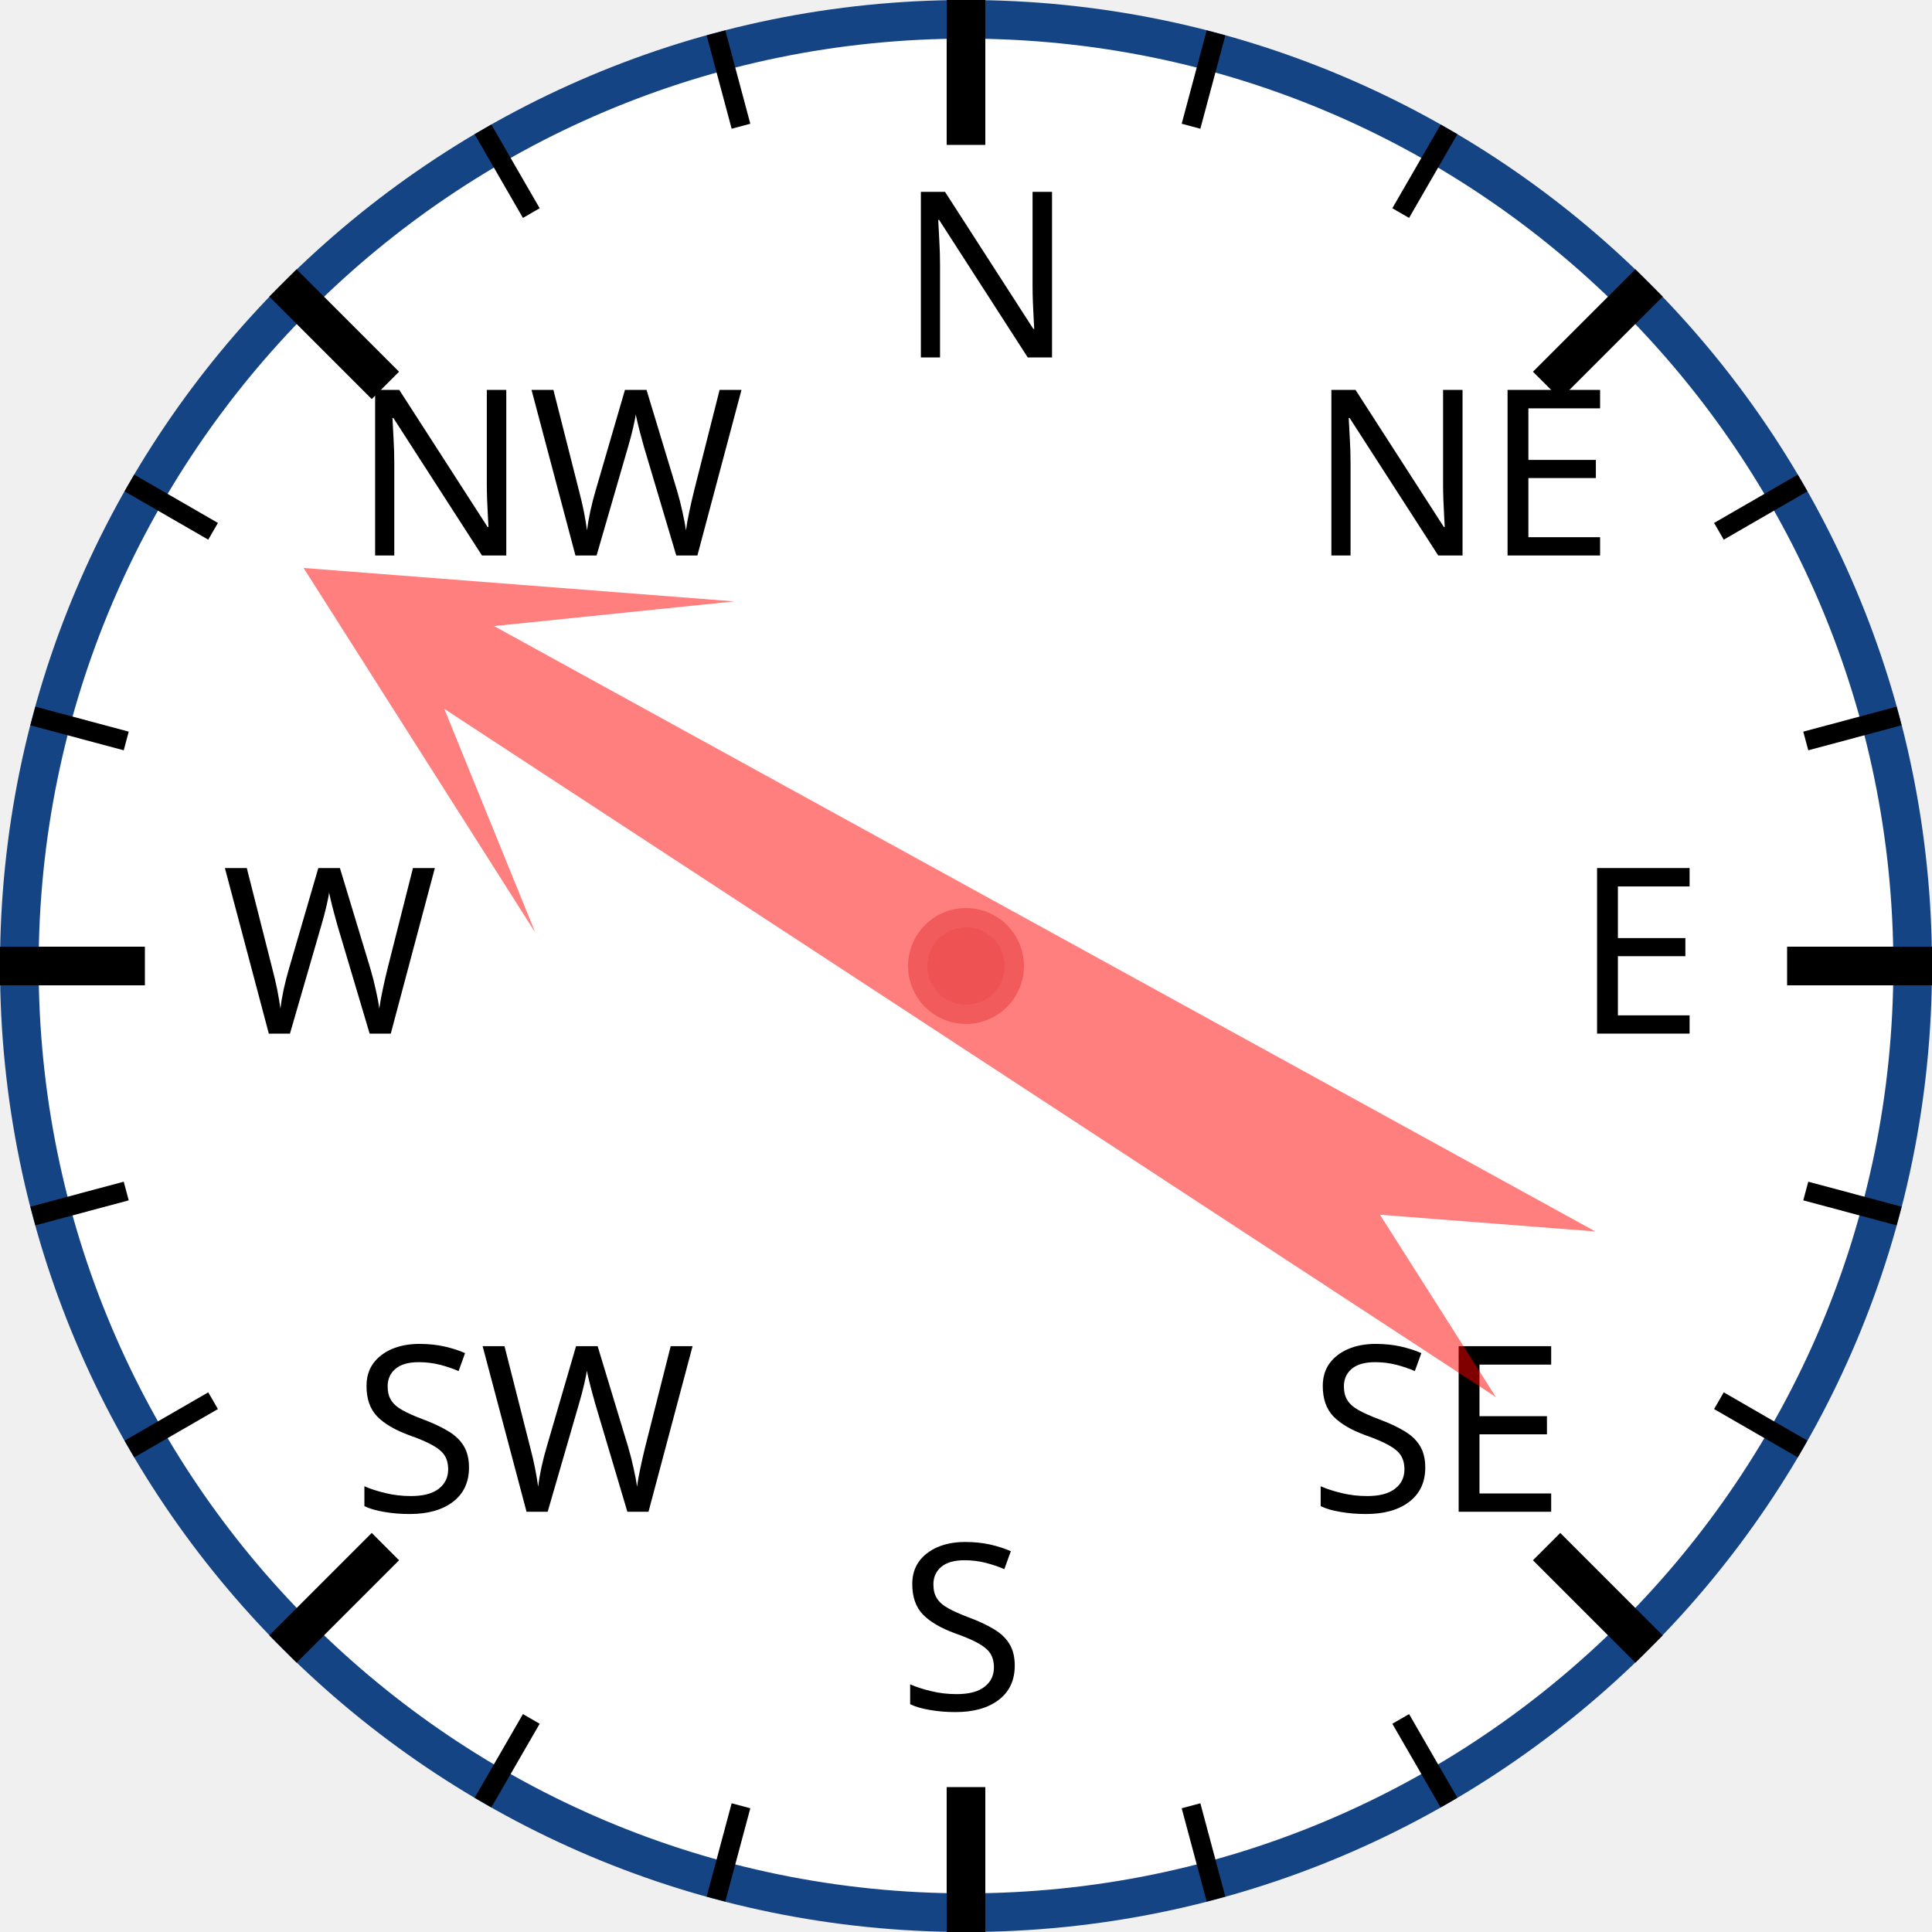
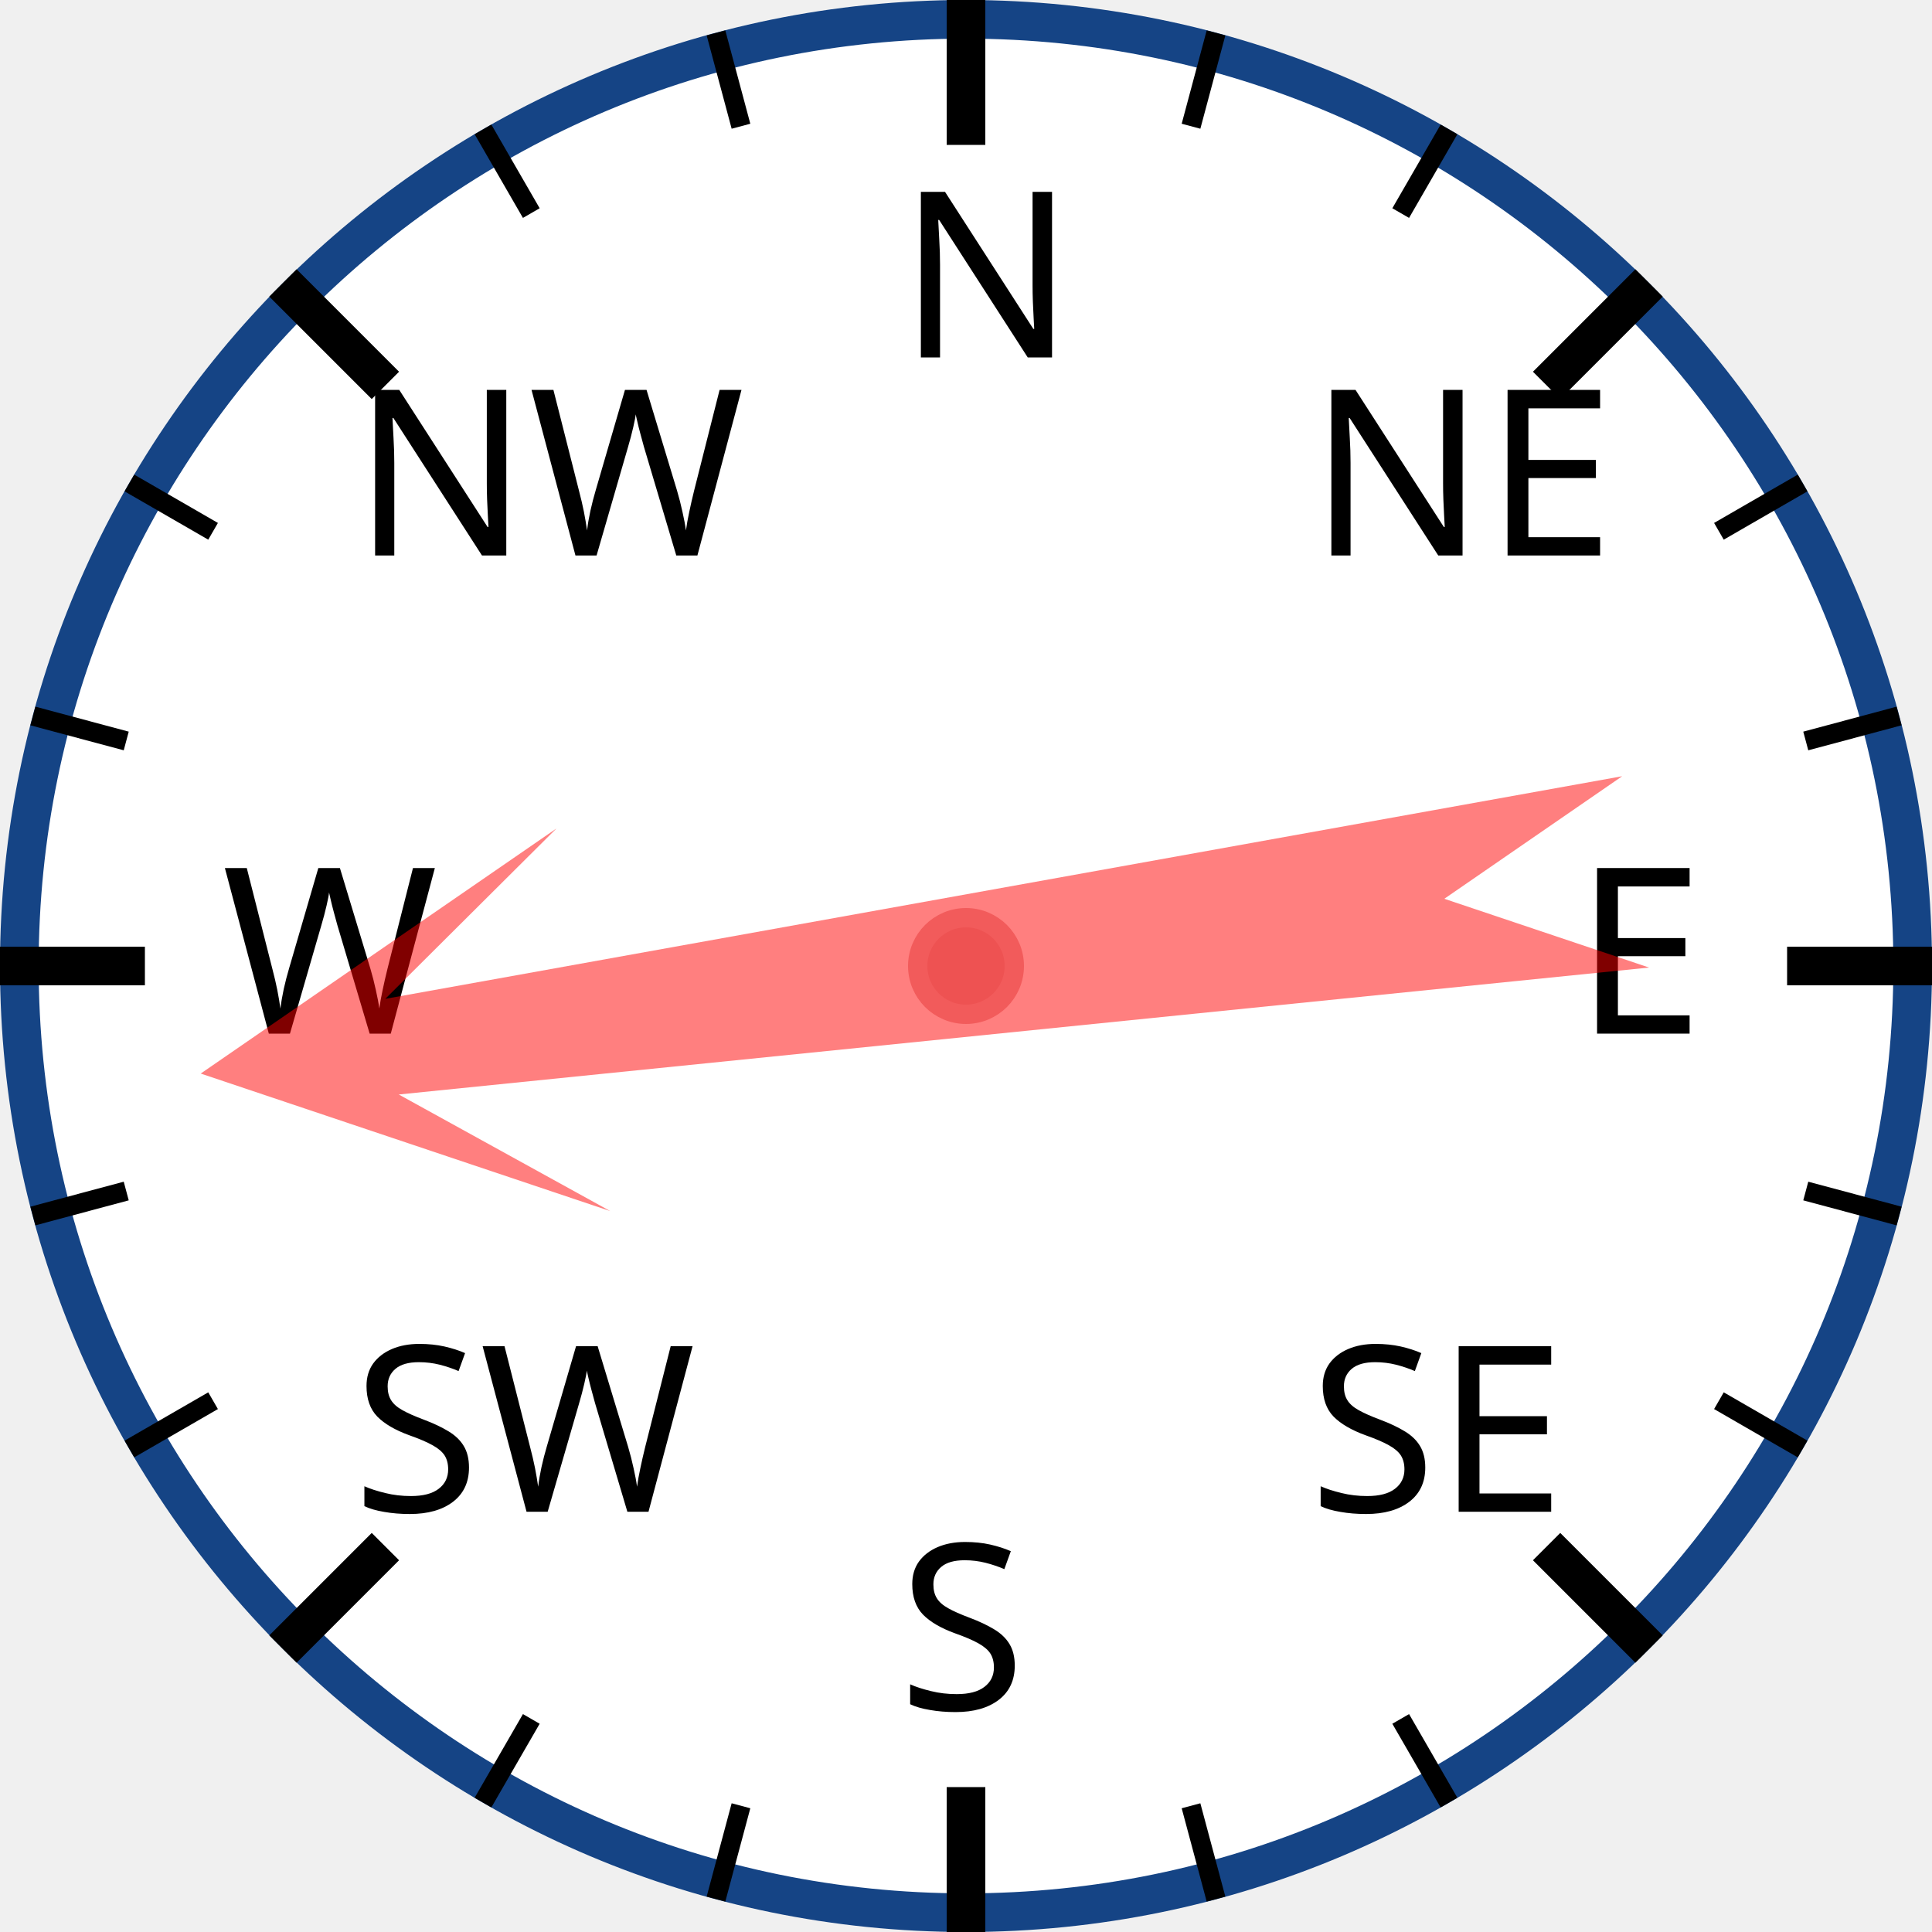
<svg xmlns="http://www.w3.org/2000/svg" width="120px" height="120px" viewBox="0 0 200 200">
  <circle cx="100" cy="100" r="98" style="fill: white; stroke: #154485; stroke-width: 4;" />
  <text x="93.0" y="37.0" style="font-family: sans-serif; font-size: 18pt;">N</text>
  <line x1="100.0" y1="0.0" x2="100.0" y2="15.0" style="stroke: black; stroke-width: 4;" />
  <line x1="74.118" y1="3.407" x2="76.706" y2="13.067" style="stroke: black; stroke-width: 2;" />
  <line x1="50" y1="13.397" x2="55" y2="22.058" style="stroke: black; stroke-width: 2;" />
  <text x="36.503" y="57.503" style="font-family: sans-serif; font-size: 18pt;">NW</text>
  <line x1="29.289" y1="29.289" x2="39.896" y2="39.896" style="stroke: black; stroke-width: 4;" />
  <line x1="13.397" y1="50" x2="22.058" y2="55" style="stroke: black; stroke-width: 2;" />
  <line x1="3.407" y1="74.118" x2="13.067" y2="76.706" style="stroke: black; stroke-width: 2;" />
  <text x="23.0" y="107.0" style="font-family: sans-serif; font-size: 18pt;">W</text>
  <line x1="0.0" y1="100.0" x2="15.0" y2="100.0" style="stroke: black; stroke-width: 4;" />
  <line x1="3.407" y1="125.882" x2="13.067" y2="123.294" style="stroke: black; stroke-width: 2;" />
  <line x1="13.397" y1="150" x2="22.058" y2="145" style="stroke: black; stroke-width: 2;" />
  <text x="36.503" y="156.497" style="font-family: sans-serif; font-size: 18pt;">SW</text>
  <line x1="29.289" y1="170.711" x2="39.896" y2="160.104" style="stroke: black; stroke-width: 4;" />
  <line x1="50" y1="186.603" x2="55" y2="177.942" style="stroke: black; stroke-width: 2;" />
  <line x1="74.118" y1="196.593" x2="76.706" y2="186.933" style="stroke: black; stroke-width: 2;" />
  <text x="93" y="177.0" style="font-family: sans-serif; font-size: 18pt;">S</text>
  <line x1="100" y1="200.0" x2="100" y2="185.0" style="stroke: black; stroke-width: 4;" />
  <line x1="125.882" y1="196.593" x2="123.294" y2="186.933" style="stroke: black; stroke-width: 2;" />
  <line x1="150.0" y1="186.603" x2="145.0" y2="177.942" style="stroke: black; stroke-width: 2;" />
  <text x="135.497" y="156.497" style="font-family: sans-serif; font-size: 18pt;">SE</text>
  <line x1="170.711" y1="170.711" x2="160.104" y2="160.104" style="stroke: black; stroke-width: 4;" />
  <line x1="186.603" y1="150" x2="177.942" y2="145" style="stroke: black; stroke-width: 2;" />
  <line x1="196.593" y1="125.882" x2="186.933" y2="123.294" style="stroke: black; stroke-width: 2;" />
  <text x="163.0" y="107" style="font-family: sans-serif; font-size: 18pt;">E</text>
  <line x1="200.0" y1="100" x2="185.0" y2="100" style="stroke: black; stroke-width: 4;" />
  <line x1="196.593" y1="74.118" x2="186.933" y2="76.706" style="stroke: black; stroke-width: 2;" />
  <line x1="186.603" y1="50" x2="177.942" y2="55" style="stroke: black; stroke-width: 2;" />
  <text x="135.497" y="57.503" style="font-family: sans-serif; font-size: 18pt;">NE</text>
  <line x1="170.711" y1="29.289" x2="160.104" y2="39.896" style="stroke: black; stroke-width: 4;" />
  <line x1="150" y1="13.397" x2="145" y2="22.058" style="stroke: black; stroke-width: 2;" />
  <line x1="125.882" y1="3.407" x2="123.294" y2="13.067" style="stroke: black; stroke-width: 2;" />
-   <polygon points="100 20 120 60 105 40 110 170 100 150 90 170 95 40 80 60" style="fill: red; fill-opacity: 0.5;" transform="rotate(301,100,100)" />
+   <polygon points="100 20 120 60 105 40 110 170 100 150 90 170 95 40 80 60" style="fill: red; fill-opacity: 0.5;" transform="rotate(262,100,100)" />
  <circle cx="100" cy="100" r="5" style="fill: #EE5252; stroke: #F25B5B; stroke-width: 2;" />
</svg>
